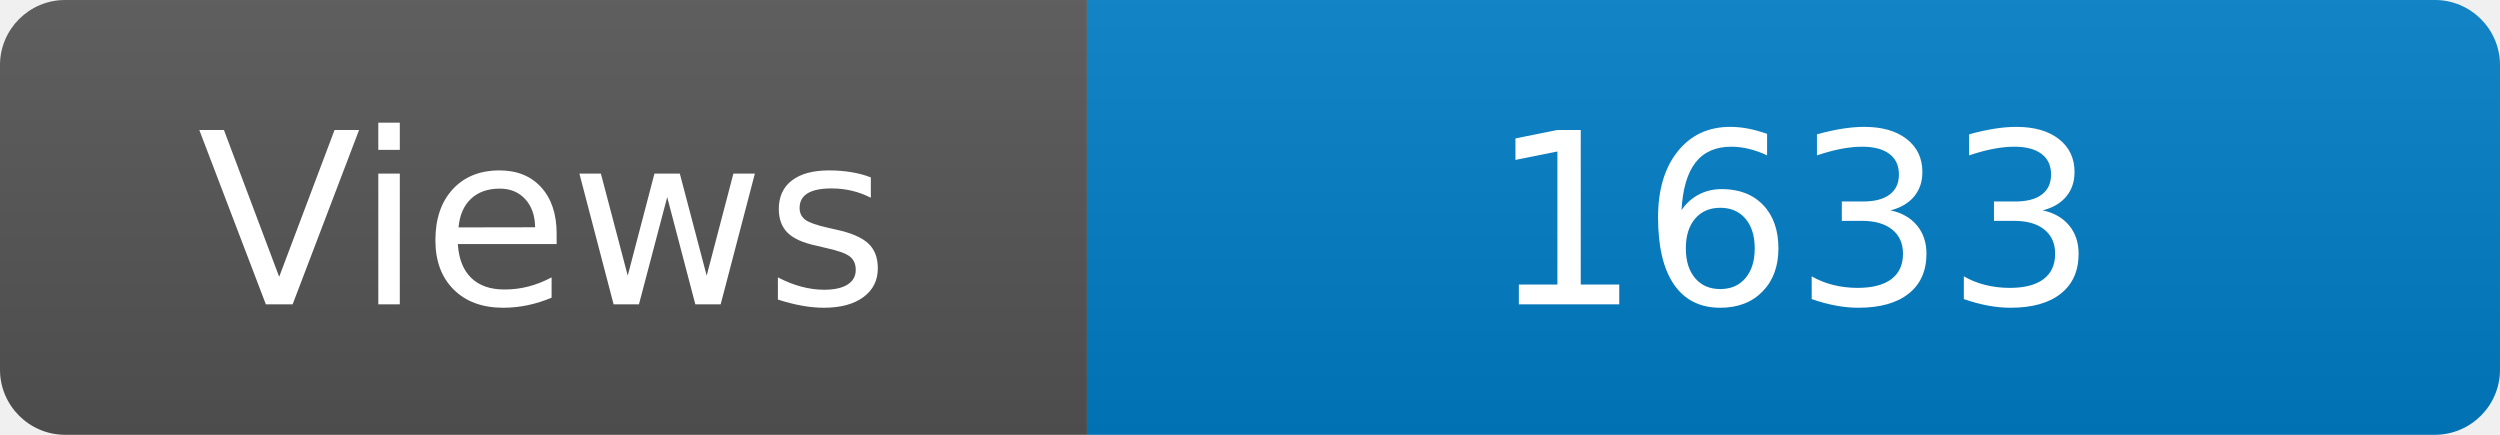
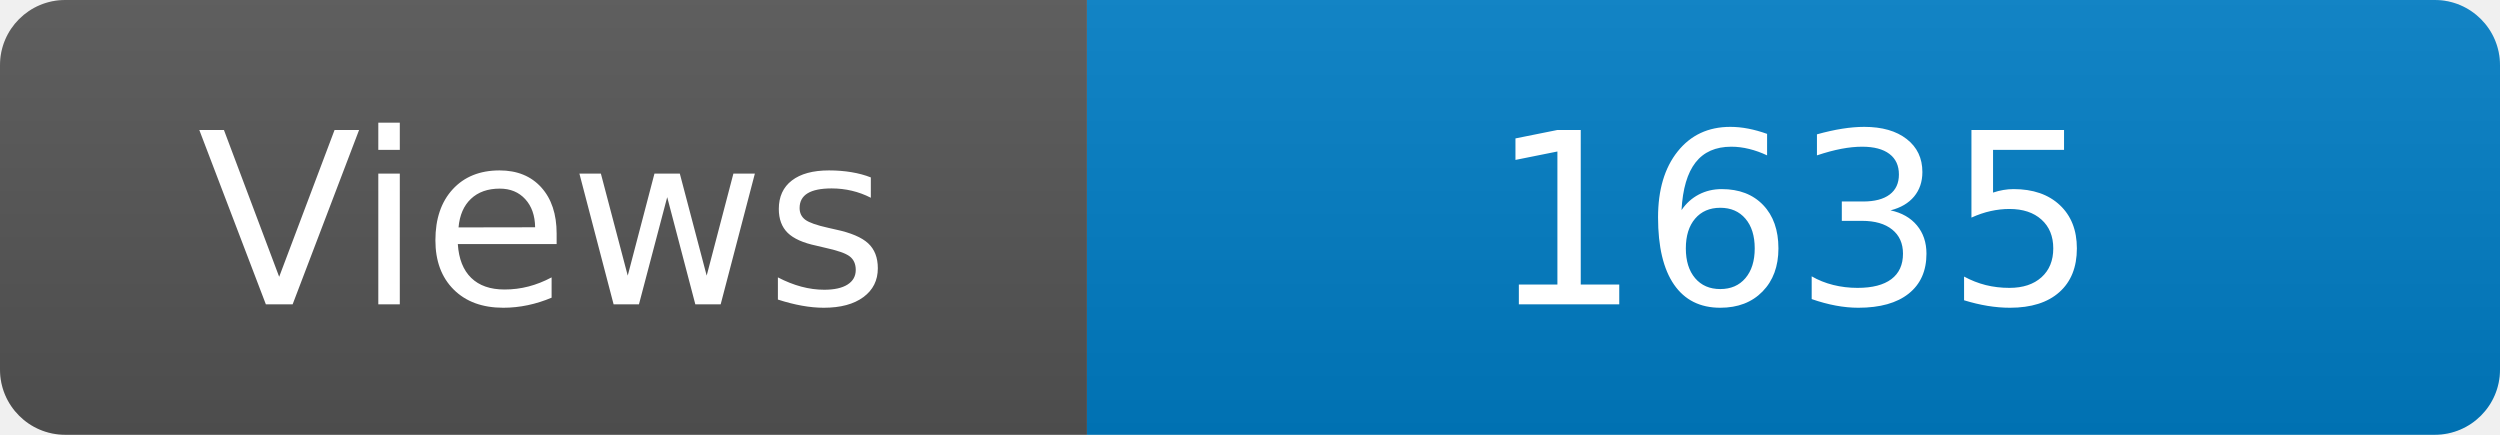
<svg xmlns="http://www.w3.org/2000/svg" width="115" height="20" role="img" aria-label="Maintained?: yes">
  <linearGradient id="s" x2="0" y2="100%">
    <stop offset="0" stop-color="#bbb" stop-opacity=".1" />
    <stop offset="1" stop-opacity=".1" />
  </linearGradient>
  <clipPath id="r">
    <rect width="115" height="20" rx="3" fill="#fff" />
  </clipPath>
  <g clip-path="url(#r)">
    <rect width="50" height="20" fill="#555" />
    <rect x="50" width="160" height="20" fill="#007ec6" />
    <rect width="115" height="20" fill="url(#s)" />
  </g>
  <g fill="#fff" text-anchor="middle" font-family="Verdana,Geneva,DejaVu Sans,sans-serif" font-size="110">
    <text x="250" y="140" transform="scale(.1)" fill="#fff">Views</text>
-     <text x="825" y="140" transform="scale(.1)" fill="#fff">1633</text>
+     <text x="825" y="140" transform="scale(.1)" fill="#fff">1635</text>
  </g>
</svg>
